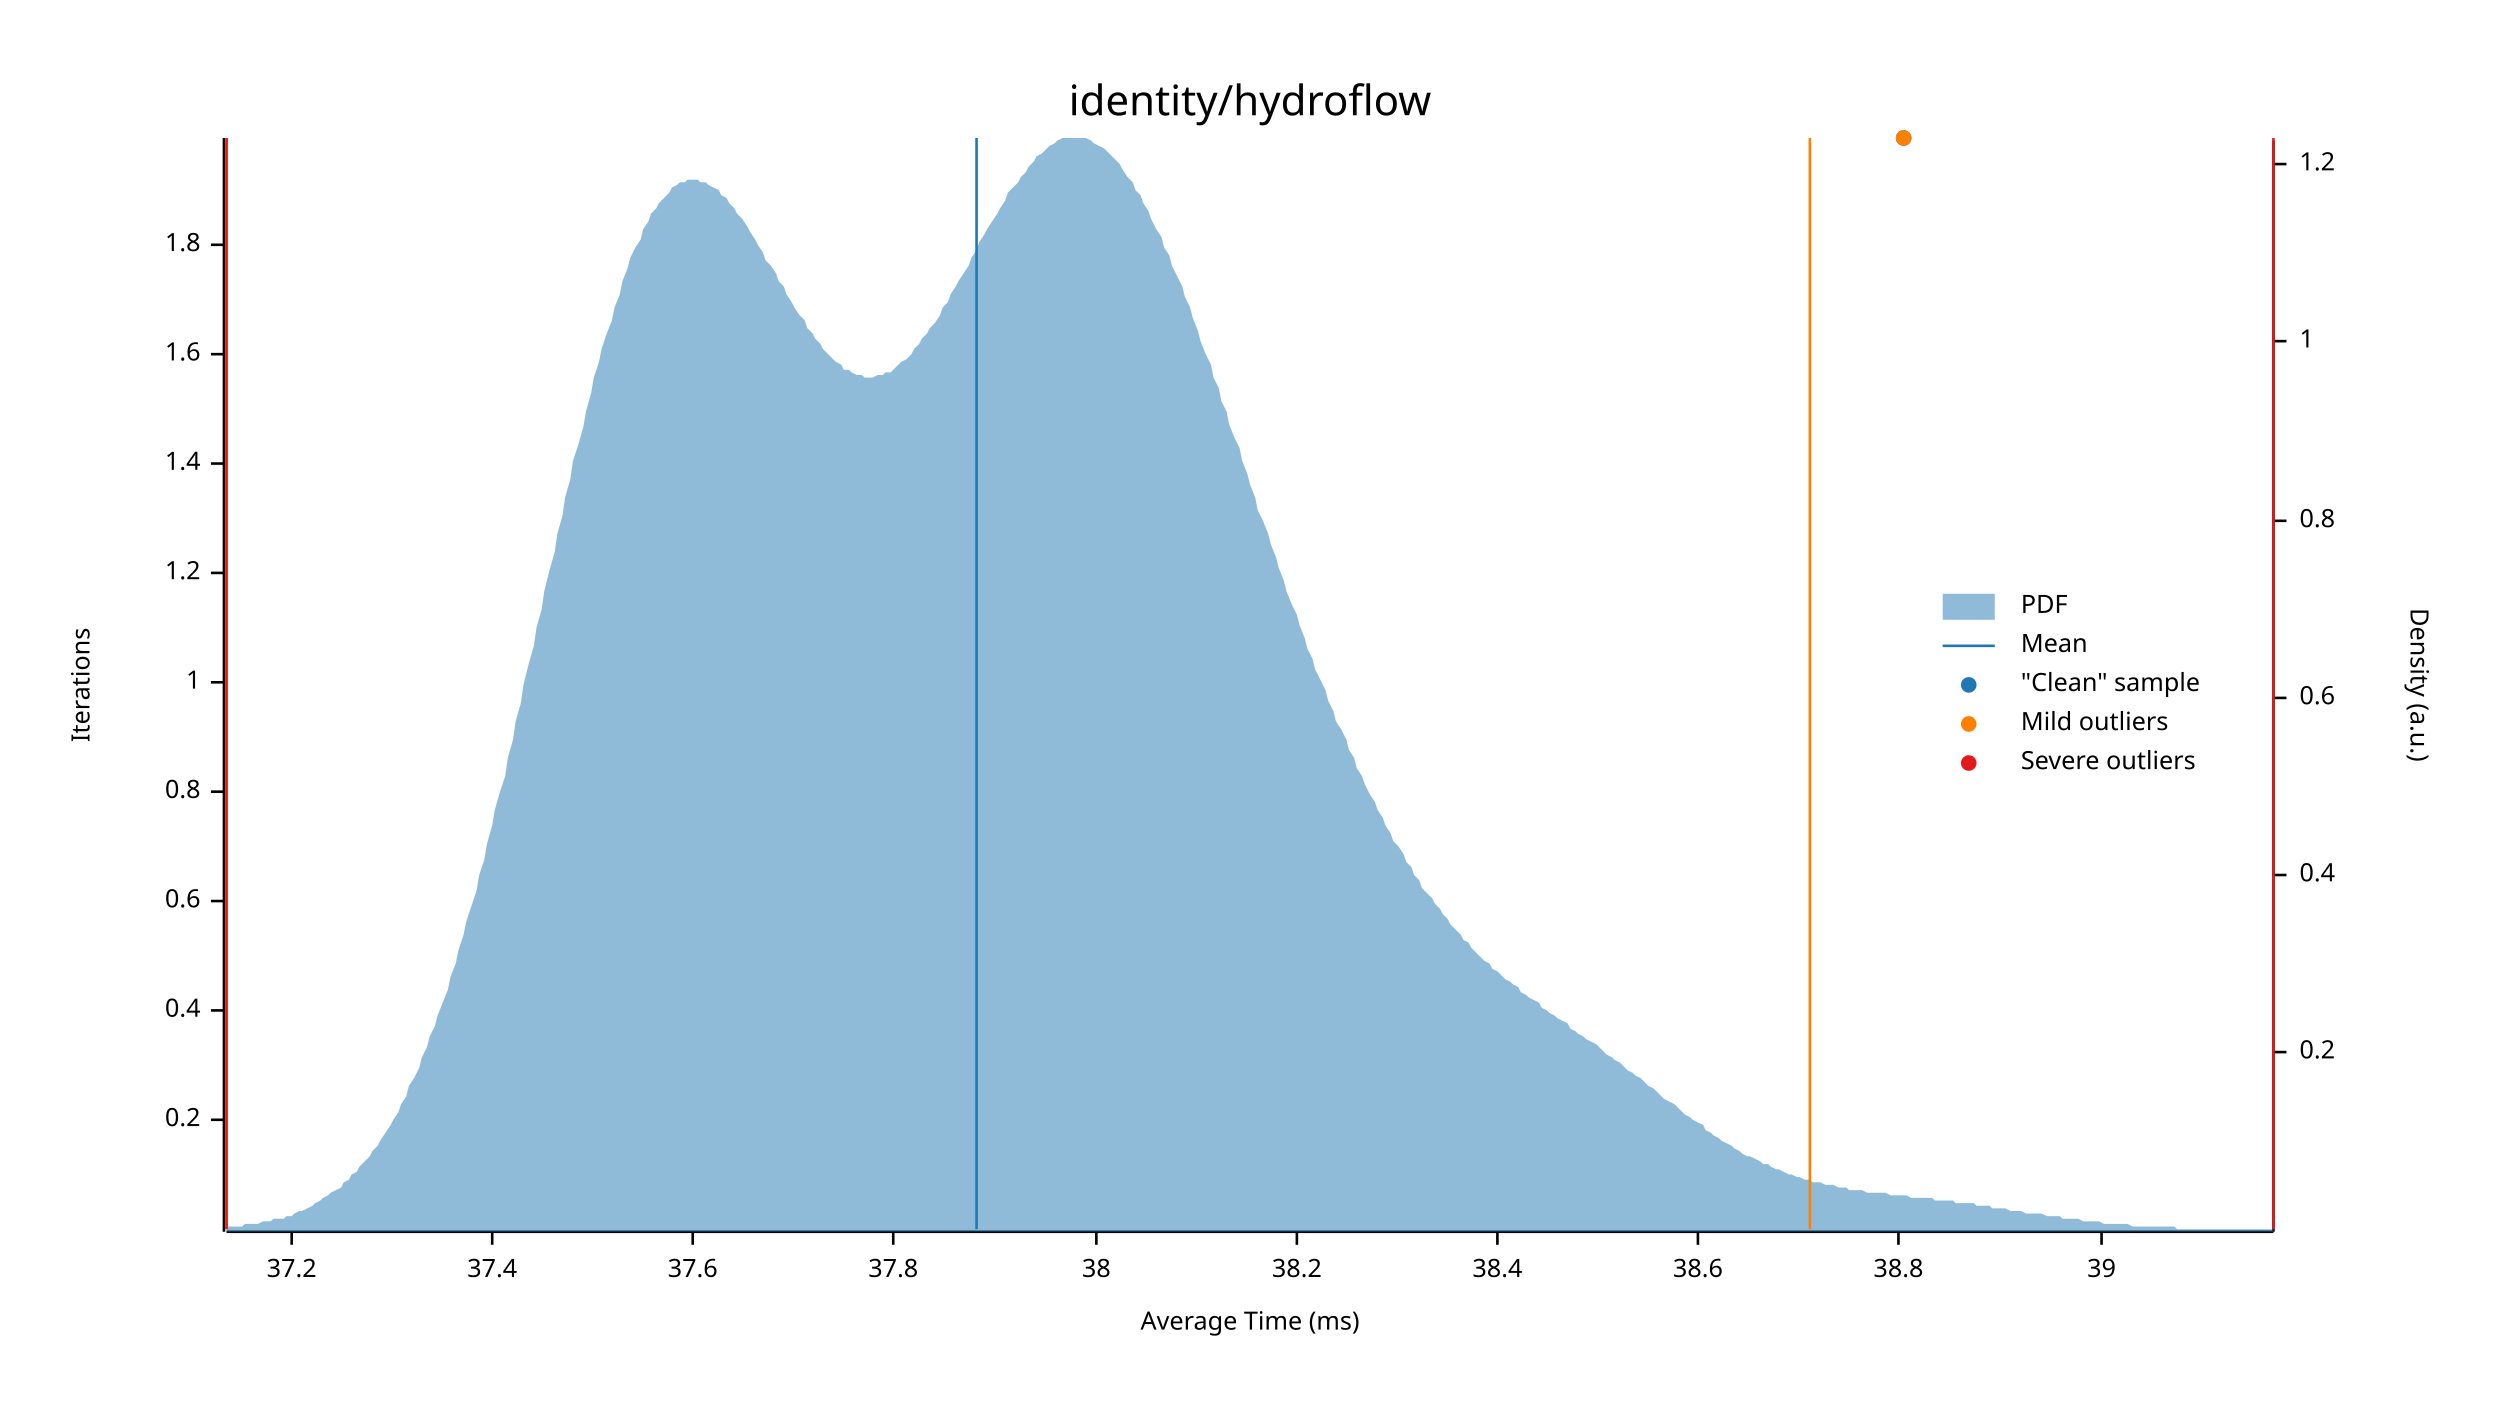
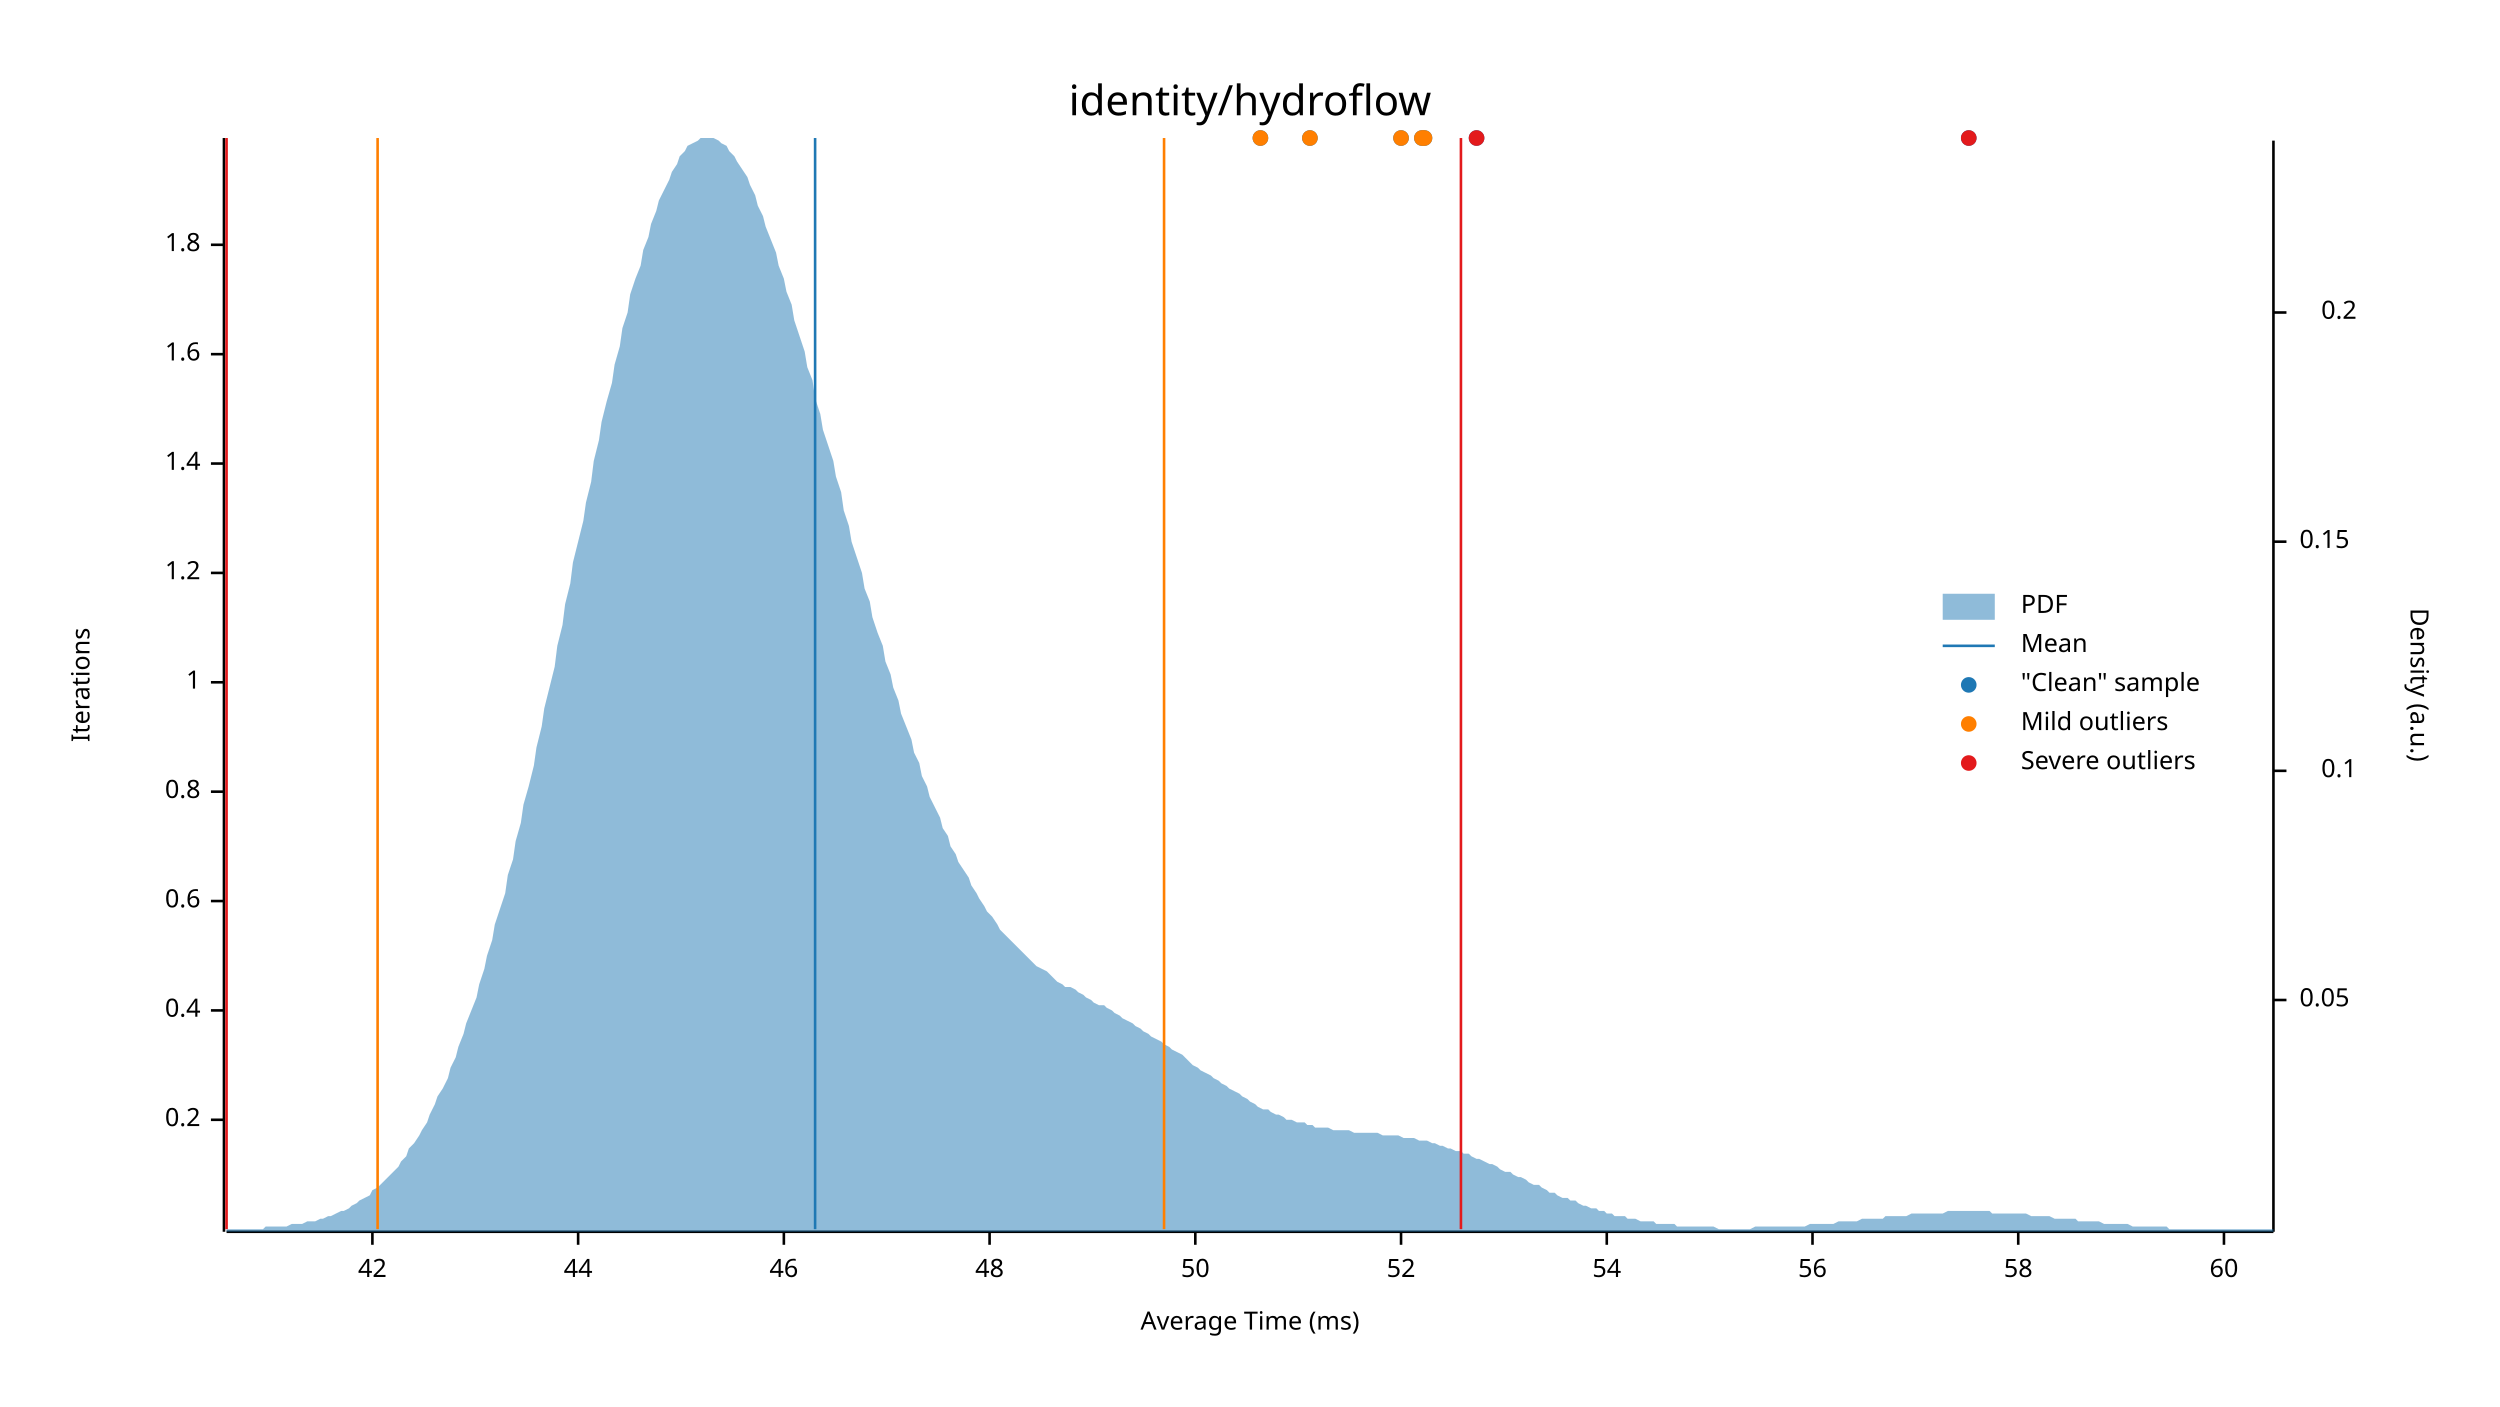
<svg xmlns="http://www.w3.org/2000/svg" width="960" height="540" viewBox="0 0 960 540">
  <text x="480" y="32" dy="0.76em" text-anchor="middle" font-family="sans-serif" font-size="16.129" opacity="1" fill="#000000">
identity/hydroflow
</text>
  <text x="27" y="263" dy="0.76em" text-anchor="middle" font-family="sans-serif" font-size="9.677" opacity="1" fill="#000000" transform="rotate(270, 27, 263)">
Iterations
</text>
  <text x="480" y="513" dy="-0.5ex" text-anchor="middle" font-family="sans-serif" font-size="9.677" opacity="1" fill="#000000">
Average Time (ms)
</text>
  <polyline fill="none" opacity="1" stroke="#000000" stroke-width="1" points="86,53 86,473 " />
  <text x="77" y="430" dy="0.5ex" text-anchor="end" font-family="sans-serif" font-size="9.677" opacity="1" fill="#000000">
0.2
</text>
  <polyline fill="none" opacity="1" stroke="#000000" stroke-width="1" points="81,430 86,430 " />
  <text x="77" y="388" dy="0.5ex" text-anchor="end" font-family="sans-serif" font-size="9.677" opacity="1" fill="#000000">
0.4
</text>
  <polyline fill="none" opacity="1" stroke="#000000" stroke-width="1" points="81,388 86,388 " />
  <text x="77" y="346" dy="0.5ex" text-anchor="end" font-family="sans-serif" font-size="9.677" opacity="1" fill="#000000">
0.6
</text>
  <polyline fill="none" opacity="1" stroke="#000000" stroke-width="1" points="81,346 86,346 " />
  <text x="77" y="304" dy="0.5ex" text-anchor="end" font-family="sans-serif" font-size="9.677" opacity="1" fill="#000000">
0.8
</text>
  <polyline fill="none" opacity="1" stroke="#000000" stroke-width="1" points="81,304 86,304 " />
  <text x="77" y="262" dy="0.5ex" text-anchor="end" font-family="sans-serif" font-size="9.677" opacity="1" fill="#000000">
1
</text>
  <polyline fill="none" opacity="1" stroke="#000000" stroke-width="1" points="81,262 86,262 " />
  <text x="77" y="220" dy="0.5ex" text-anchor="end" font-family="sans-serif" font-size="9.677" opacity="1" fill="#000000">
1.2
</text>
  <polyline fill="none" opacity="1" stroke="#000000" stroke-width="1" points="81,220 86,220 " />
  <text x="77" y="178" dy="0.5ex" text-anchor="end" font-family="sans-serif" font-size="9.677" opacity="1" fill="#000000">
1.4
</text>
  <polyline fill="none" opacity="1" stroke="#000000" stroke-width="1" points="81,178 86,178 " />
  <text x="77" y="136" dy="0.5ex" text-anchor="end" font-family="sans-serif" font-size="9.677" opacity="1" fill="#000000">
1.6
</text>
  <polyline fill="none" opacity="1" stroke="#000000" stroke-width="1" points="81,136 86,136 " />
  <text x="77" y="94" dy="0.5ex" text-anchor="end" font-family="sans-serif" font-size="9.677" opacity="1" fill="#000000">
1.8
</text>
  <polyline fill="none" opacity="1" stroke="#000000" stroke-width="1" points="81,94 86,94 " />
  <polyline fill="none" opacity="1" stroke="#000000" stroke-width="1" points="87,473 873,473 " />
-   <text x="112" y="483" dy="0.76em" text-anchor="middle" font-family="sans-serif" font-size="9.677" opacity="1" fill="#000000">
- 37.2
+   <text x="143" y="483" dy="0.76em" text-anchor="middle" font-family="sans-serif" font-size="9.677" opacity="1" fill="#000000">
+ 42
</text>
-   <polyline fill="none" opacity="1" stroke="#000000" stroke-width="1" points="112,473 112,478 " />
-   <text x="189" y="483" dy="0.76em" text-anchor="middle" font-family="sans-serif" font-size="9.677" opacity="1" fill="#000000">
- 37.4
+   <polyline fill="none" opacity="1" stroke="#000000" stroke-width="1" points="143,473 143,478 " />
+   <text x="222" y="483" dy="0.76em" text-anchor="middle" font-family="sans-serif" font-size="9.677" opacity="1" fill="#000000">
+ 44
</text>
-   <polyline fill="none" opacity="1" stroke="#000000" stroke-width="1" points="189,473 189,478 " />
-   <text x="266" y="483" dy="0.76em" text-anchor="middle" font-family="sans-serif" font-size="9.677" opacity="1" fill="#000000">
- 37.6
+   <polyline fill="none" opacity="1" stroke="#000000" stroke-width="1" points="222,473 222,478 " />
+   <text x="301" y="483" dy="0.76em" text-anchor="middle" font-family="sans-serif" font-size="9.677" opacity="1" fill="#000000">
+ 46
</text>
-   <polyline fill="none" opacity="1" stroke="#000000" stroke-width="1" points="266,473 266,478 " />
-   <text x="343" y="483" dy="0.76em" text-anchor="middle" font-family="sans-serif" font-size="9.677" opacity="1" fill="#000000">
- 37.8
+   <polyline fill="none" opacity="1" stroke="#000000" stroke-width="1" points="301,473 301,478 " />
+   <text x="380" y="483" dy="0.76em" text-anchor="middle" font-family="sans-serif" font-size="9.677" opacity="1" fill="#000000">
+ 48
</text>
-   <polyline fill="none" opacity="1" stroke="#000000" stroke-width="1" points="343,473 343,478 " />
-   <text x="421" y="483" dy="0.76em" text-anchor="middle" font-family="sans-serif" font-size="9.677" opacity="1" fill="#000000">
- 38
+   <polyline fill="none" opacity="1" stroke="#000000" stroke-width="1" points="380,473 380,478 " />
+   <text x="459" y="483" dy="0.76em" text-anchor="middle" font-family="sans-serif" font-size="9.677" opacity="1" fill="#000000">
+ 50
</text>
-   <polyline fill="none" opacity="1" stroke="#000000" stroke-width="1" points="421,473 421,478 " />
-   <text x="498" y="483" dy="0.76em" text-anchor="middle" font-family="sans-serif" font-size="9.677" opacity="1" fill="#000000">
- 38.2
+   <polyline fill="none" opacity="1" stroke="#000000" stroke-width="1" points="459,473 459,478 " />
+   <text x="538" y="483" dy="0.76em" text-anchor="middle" font-family="sans-serif" font-size="9.677" opacity="1" fill="#000000">
+ 52
</text>
-   <polyline fill="none" opacity="1" stroke="#000000" stroke-width="1" points="498,473 498,478 " />
-   <text x="575" y="483" dy="0.76em" text-anchor="middle" font-family="sans-serif" font-size="9.677" opacity="1" fill="#000000">
- 38.4
+   <polyline fill="none" opacity="1" stroke="#000000" stroke-width="1" points="538,473 538,478 " />
+   <text x="617" y="483" dy="0.76em" text-anchor="middle" font-family="sans-serif" font-size="9.677" opacity="1" fill="#000000">
+ 54
</text>
-   <polyline fill="none" opacity="1" stroke="#000000" stroke-width="1" points="575,473 575,478 " />
-   <text x="652" y="483" dy="0.76em" text-anchor="middle" font-family="sans-serif" font-size="9.677" opacity="1" fill="#000000">
- 38.6
+   <polyline fill="none" opacity="1" stroke="#000000" stroke-width="1" points="617,473 617,478 " />
+   <text x="696" y="483" dy="0.76em" text-anchor="middle" font-family="sans-serif" font-size="9.677" opacity="1" fill="#000000">
+ 56
</text>
-   <polyline fill="none" opacity="1" stroke="#000000" stroke-width="1" points="652,473 652,478 " />
-   <text x="729" y="483" dy="0.76em" text-anchor="middle" font-family="sans-serif" font-size="9.677" opacity="1" fill="#000000">
- 38.8
+   <polyline fill="none" opacity="1" stroke="#000000" stroke-width="1" points="696,473 696,478 " />
+   <text x="775" y="483" dy="0.76em" text-anchor="middle" font-family="sans-serif" font-size="9.677" opacity="1" fill="#000000">
+ 58
</text>
-   <polyline fill="none" opacity="1" stroke="#000000" stroke-width="1" points="729,473 729,478 " />
-   <text x="807" y="483" dy="0.76em" text-anchor="middle" font-family="sans-serif" font-size="9.677" opacity="1" fill="#000000">
- 39
+   <polyline fill="none" opacity="1" stroke="#000000" stroke-width="1" points="775,473 775,478 " />
+   <text x="854" y="483" dy="0.76em" text-anchor="middle" font-family="sans-serif" font-size="9.677" opacity="1" fill="#000000">
+ 60
</text>
-   <polyline fill="none" opacity="1" stroke="#000000" stroke-width="1" points="807,473 807,478 " />
+   <polyline fill="none" opacity="1" stroke="#000000" stroke-width="1" points="854,473 854,478 " />
  <text x="933" y="263" dy="0.76em" text-anchor="middle" font-family="sans-serif" font-size="9.677" opacity="1" fill="#000000" transform="rotate(90, 933, 263)">
Density (a.u.)
</text>
  <polyline fill="none" opacity="1" stroke="#000000" stroke-width="1" points="873,54 873,473 " />
-   <text x="883" y="404" dy="0.5ex" text-anchor="start" font-family="sans-serif" font-size="9.677" opacity="1" fill="#000000">
+   <text x="883" y="384" dy="0.5ex" text-anchor="start" font-family="sans-serif" font-size="9.677" opacity="1" fill="#000000">
+ 0.05
+ </text>
+   <polyline fill="none" opacity="1" stroke="#000000" stroke-width="1" points="873,384 878,384 " />
+   <text x="905" y="296" dy="0.5ex" text-anchor="end" font-family="sans-serif" font-size="9.677" opacity="1" fill="#000000">
+ 0.1
+ </text>
+   <polyline fill="none" opacity="1" stroke="#000000" stroke-width="1" points="873,296 878,296 " />
+   <text x="883" y="208" dy="0.5ex" text-anchor="start" font-family="sans-serif" font-size="9.677" opacity="1" fill="#000000">
+ 0.15
+ </text>
+   <polyline fill="none" opacity="1" stroke="#000000" stroke-width="1" points="873,208 878,208 " />
+   <text x="905" y="120" dy="0.5ex" text-anchor="end" font-family="sans-serif" font-size="9.677" opacity="1" fill="#000000">
0.2
</text>
-   <polyline fill="none" opacity="1" stroke="#000000" stroke-width="1" points="873,404 878,404 " />
-   <text x="883" y="336" dy="0.5ex" text-anchor="start" font-family="sans-serif" font-size="9.677" opacity="1" fill="#000000">
- 0.4
- </text>
-   <polyline fill="none" opacity="1" stroke="#000000" stroke-width="1" points="873,336 878,336 " />
-   <text x="883" y="268" dy="0.5ex" text-anchor="start" font-family="sans-serif" font-size="9.677" opacity="1" fill="#000000">
- 0.6
- </text>
-   <polyline fill="none" opacity="1" stroke="#000000" stroke-width="1" points="873,268 878,268 " />
-   <text x="883" y="200" dy="0.5ex" text-anchor="start" font-family="sans-serif" font-size="9.677" opacity="1" fill="#000000">
- 0.8
- </text>
-   <polyline fill="none" opacity="1" stroke="#000000" stroke-width="1" points="873,200 878,200 " />
-   <text x="883" y="131" dy="0.5ex" text-anchor="start" font-family="sans-serif" font-size="9.677" opacity="1" fill="#000000">
- 1
- </text>
-   <polyline fill="none" opacity="1" stroke="#000000" stroke-width="1" points="873,131 878,131 " />
-   <text x="883" y="63" dy="0.5ex" text-anchor="start" font-family="sans-serif" font-size="9.677" opacity="1" fill="#000000">
- 1.2
- </text>
-   <polyline fill="none" opacity="1" stroke="#000000" stroke-width="1" points="873,63 878,63 " />
-   <polygon opacity="0.5" fill="#1F78B4" points="87,471 88,471 90,471 91,471 93,471 94,470 96,470 98,470 99,470 101,469 102,469 104,469 105,468 107,468 109,468 110,467 112,467 113,466 115,465 116,465 118,464 120,463 121,462 123,461 124,460 126,459 127,458 129,457 131,456 132,454 134,453 135,451 137,450 138,448 140,446 142,444 143,442 145,440 146,438 148,435 150,432 151,430 153,427 154,424 156,421 157,417 159,414 161,410 162,406 164,402 165,398 167,394 168,390 170,385 172,380 173,375 175,370 176,365 178,359 179,354 181,348 183,342 184,336 186,330 187,324 189,317 190,311 192,304 194,298 195,291 197,284 198,277 200,270 201,263 203,255 205,248 206,241 208,234 209,227 211,219 213,212 214,205 216,198 217,191 219,184 220,177 222,171 224,164 225,158 227,151 228,145 230,139 231,134 233,128 235,123 236,118 238,113 239,108 241,103 242,99 244,95 246,92 247,88 249,85 250,82 252,80 253,78 255,76 257,74 258,72 260,71 261,70 263,70 264,69 266,69 268,69 269,70 271,70 272,71 274,72 276,73 277,75 279,76 280,78 282,80 283,82 285,84 287,87 288,89 290,92 291,94 293,97 294,100 296,102 298,105 299,108 301,110 302,113 304,116 305,118 307,121 309,123 310,126 312,128 313,130 315,132 316,134 318,136 320,138 321,139 323,140 324,142 326,142 327,143 329,144 331,144 332,145 334,145 335,145 337,144 339,144 340,143 342,143 343,142 345,140 346,139 348,138 350,136 351,134 353,132 354,130 356,128 357,126 359,124 361,121 362,118 364,116 365,113 367,110 368,108 370,105 372,102 373,99 375,96 376,93 378,90 379,88 381,85 383,82 384,80 386,77 387,74 389,72 391,70 392,68 394,66 395,64 397,62 398,60 400,59 402,57 403,56 405,55 406,54 408,53 409,53 411,53 413,53 414,53 416,53 417,53 419,54 420,55 422,56 424,57 425,58 427,60 428,61 430,63 431,65 433,68 435,70 436,73 438,75 439,78 441,81 442,84 444,88 446,91 447,95 449,98 450,102 452,106 454,110 455,114 457,118 458,122 460,127 461,131 463,136 465,140 466,145 468,149 469,154 471,158 472,163 474,168 476,172 477,177 479,182 480,186 482,191 483,196 485,200 487,205 488,209 490,214 491,218 493,223 494,227 496,232 498,236 499,240 501,245 502,249 504,253 505,257 507,261 509,265 510,269 512,273 513,277 515,280 517,284 518,288 520,291 521,295 523,298 524,301 526,305 528,308 529,311 531,314 532,317 534,320 535,323 537,325 539,328 540,331 542,333 543,336 545,338 546,341 548,343 550,345 551,347 553,349 554,351 556,353 557,355 559,357 561,359 562,361 564,362 565,364 567,366 568,367 570,369 572,370 573,372 575,373 576,374 578,376 580,377 581,378 583,379 584,381 586,382 587,383 589,384 591,385 592,387 594,388 595,389 597,390 598,391 600,392 602,393 603,395 605,396 606,397 608,398 609,399 611,400 613,401 614,402 616,404 617,405 619,406 620,407 622,408 624,410 625,411 627,412 628,413 630,414 632,416 633,417 635,418 636,419 638,421 639,422 641,423 643,424 644,425 646,427 647,428 649,429 650,430 652,431 654,432 655,434 657,435 658,436 660,437 661,438 663,439 665,440 666,441 668,442 669,443 671,444 672,444 674,445 676,446 677,447 679,447 680,448 682,449 683,449 685,450 687,451 688,451 690,452 691,452 693,453 695,453 696,454 698,454 699,454 701,455 702,455 704,455 706,456 707,456 709,456 710,457 712,457 713,457 715,457 717,458 718,458 720,458 721,458 723,458 724,458 726,459 728,459 729,459 731,459 732,459 734,460 735,460 737,460 739,460 740,460 742,460 743,461 745,461 746,461 748,461 750,461 751,462 753,462 754,462 756,462 758,462 759,463 761,463 762,463 764,463 765,464 767,464 769,464 770,464 772,465 773,465 775,465 776,465 778,466 780,466 781,466 783,466 784,466 786,467 787,467 789,467 791,467 792,468 794,468 795,468 797,468 798,468 800,469 802,469 803,469 805,469 806,469 808,470 809,470 811,470 813,470 814,470 816,470 817,470 819,471 821,471 822,471 824,471 825,471 827,471 828,471 830,471 832,471 833,471 835,471 836,472 838,472 839,472 841,472 843,472 844,472 846,472 847,472 849,472 850,472 852,472 854,472 855,472 857,472 858,472 860,472 861,472 863,472 865,472 866,472 868,472 869,472 871,472 873,472 873,473 87,473 " />
-   <polyline fill="none" opacity="1" stroke="#1F78B4" stroke-width="1" points="375,472 375,53 " />
-   <polyline fill="none" opacity="1" stroke="#FF7F00" stroke-width="1" points="87,472 87,53 " />
-   <polyline fill="none" opacity="1" stroke="#FF7F00" stroke-width="1" points="695,472 695,53 " />
+   <polyline fill="none" opacity="1" stroke="#000000" stroke-width="1" points="873,120 878,120 " />
+   <polygon opacity="0.5" fill="#1F78B4" points="87,472 88,472 90,472 91,472 93,472 94,472 96,472 98,472 99,472 101,472 102,471 104,471 105,471 107,471 109,471 110,471 112,470 113,470 115,470 116,470 118,469 120,469 121,469 123,468 124,468 126,467 127,467 129,466 131,465 132,465 134,464 135,463 137,462 138,461 140,460 142,459 143,457 145,456 146,455 148,453 150,451 151,450 153,448 154,446 156,444 157,441 159,439 161,436 162,434 164,431 165,428 167,424 168,421 170,418 172,414 173,410 175,406 176,402 178,397 179,393 181,388 183,383 184,378 186,372 187,367 189,361 190,355 192,349 194,343 195,336 197,330 198,323 200,316 201,309 203,302 205,294 206,287 208,279 209,272 211,264 213,256 214,248 216,240 217,232 219,224 220,216 222,208 224,200 225,193 227,185 228,177 230,169 231,162 233,154 235,147 236,140 238,133 239,126 241,120 242,113 244,107 246,102 247,96 249,91 250,86 252,81 253,77 255,73 257,69 258,66 260,63 261,60 263,58 264,56 266,55 268,54 269,53 271,53 272,53 274,53 276,54 277,55 279,56 280,58 282,60 283,62 285,65 287,68 288,71 290,75 291,79 293,83 294,87 296,92 298,97 299,102 301,107 302,112 304,117 305,123 307,129 309,135 310,141 312,146 313,153 315,159 316,165 318,171 320,177 321,183 323,189 324,196 326,202 327,208 329,214 331,220 332,226 334,231 335,237 337,243 339,248 340,254 342,259 343,264 345,269 346,274 348,279 350,284 351,289 353,293 354,298 356,302 357,306 359,310 361,314 362,318 364,321 365,325 367,328 368,331 370,334 372,337 373,340 375,343 376,345 378,348 379,350 381,352 383,355 384,357 386,359 387,360 389,362 391,364 392,365 394,367 395,368 397,370 398,371 400,372 402,373 403,374 405,376 406,377 408,378 409,379 411,379 413,380 414,381 416,382 417,383 419,384 420,385 422,386 424,386 425,387 427,388 428,389 430,390 431,391 433,392 435,393 436,394 438,395 439,396 441,397 442,398 444,399 446,400 447,401 449,402 450,403 452,404 454,405 455,406 457,408 458,409 460,410 461,411 463,412 465,413 466,414 468,415 469,416 471,417 472,418 474,419 476,420 477,421 479,422 480,423 482,424 483,425 485,426 487,426 488,427 490,428 491,428 493,429 494,430 496,430 498,431 499,431 501,431 502,432 504,432 505,433 507,433 509,433 510,433 512,434 513,434 515,434 517,434 518,434 520,435 521,435 523,435 524,435 526,435 528,435 529,435 531,436 532,436 534,436 535,436 537,436 539,437 540,437 542,437 543,437 545,438 546,438 548,438 550,439 551,439 553,440 554,440 556,441 557,441 559,442 561,442 562,443 564,443 565,444 567,445 568,445 570,446 572,447 573,447 575,448 576,449 578,450 580,450 581,451 583,452 584,452 586,453 587,454 589,455 591,455 592,456 594,457 595,458 597,458 598,459 600,460 602,460 603,461 605,461 606,462 608,463 609,463 611,464 613,464 614,465 616,465 617,466 619,466 620,467 622,467 624,467 625,468 627,468 628,468 630,469 632,469 633,469 635,469 636,470 638,470 639,470 641,470 643,470 644,471 646,471 647,471 649,471 650,471 652,471 654,471 655,471 657,471 658,471 660,472 661,472 663,472 665,472 666,472 668,472 669,472 671,472 672,472 674,471 676,471 677,471 679,471 680,471 682,471 683,471 685,471 687,471 688,471 690,471 691,471 693,471 695,470 696,470 698,470 699,470 701,470 702,470 704,470 706,469 707,469 709,469 710,469 712,469 713,469 715,468 717,468 718,468 720,468 721,468 723,468 724,467 726,467 728,467 729,467 731,467 732,467 734,466 735,466 737,466 739,466 740,466 742,466 743,466 745,466 746,466 748,465 750,465 751,465 753,465 754,465 756,465 758,465 759,465 761,465 762,465 764,465 765,466 767,466 769,466 770,466 772,466 773,466 775,466 776,466 778,466 780,467 781,467 783,467 784,467 786,467 787,467 789,468 791,468 792,468 794,468 795,468 797,468 798,469 800,469 802,469 803,469 805,469 806,469 808,470 809,470 811,470 813,470 814,470 816,470 817,470 819,471 821,471 822,471 824,471 825,471 827,471 828,471 830,471 832,471 833,472 835,472 836,472 838,472 839,472 841,472 843,472 844,472 846,472 847,472 849,472 850,472 852,472 854,472 855,472 857,472 858,472 860,472 861,472 863,472 865,472 866,472 868,472 869,472 871,472 873,472 873,473 87,473 " />
+   <polyline fill="none" opacity="1" stroke="#1F78B4" stroke-width="1" points="313,472 313,53 " />
+   <polyline fill="none" opacity="1" stroke="#FF7F00" stroke-width="1" points="145,472 145,53 " />
+   <polyline fill="none" opacity="1" stroke="#FF7F00" stroke-width="1" points="447,472 447,53 " />
  <polyline fill="none" opacity="1" stroke="#E31A1C" stroke-width="1" points="87,472 87,53 " />
-   <polyline fill="none" opacity="1" stroke="#E31A1C" stroke-width="1" points="873,472 873,53 " />
-   <circle cx="731" cy="53" r="3" opacity="1" fill="#1F78B4" stroke="none" stroke-width="1" />
-   <circle cx="731" cy="53" r="3" opacity="1" fill="#FF7F00" stroke="none" stroke-width="1" />
+   <polyline fill="none" opacity="1" stroke="#E31A1C" stroke-width="1" points="561,472 561,53 " />
+   <circle cx="484" cy="53" r="3" opacity="1" fill="#1F78B4" stroke="none" stroke-width="1" />
+   <circle cx="547" cy="53" r="3" opacity="1" fill="#1F78B4" stroke="none" stroke-width="1" />
+   <circle cx="503" cy="53" r="3" opacity="1" fill="#1F78B4" stroke="none" stroke-width="1" />
+   <circle cx="538" cy="53" r="3" opacity="1" fill="#1F78B4" stroke="none" stroke-width="1" />
+   <circle cx="546" cy="53" r="3" opacity="1" fill="#1F78B4" stroke="none" stroke-width="1" />
+   <circle cx="756" cy="53" r="3" opacity="1" fill="#1F78B4" stroke="none" stroke-width="1" />
+   <circle cx="567" cy="53" r="3" opacity="1" fill="#1F78B4" stroke="none" stroke-width="1" />
+   <circle cx="484" cy="53" r="3" opacity="1" fill="#FF7F00" stroke="none" stroke-width="1" />
+   <circle cx="547" cy="53" r="3" opacity="1" fill="#FF7F00" stroke="none" stroke-width="1" />
+   <circle cx="503" cy="53" r="3" opacity="1" fill="#FF7F00" stroke="none" stroke-width="1" />
+   <circle cx="538" cy="53" r="3" opacity="1" fill="#FF7F00" stroke="none" stroke-width="1" />
+   <circle cx="546" cy="53" r="3" opacity="1" fill="#FF7F00" stroke="none" stroke-width="1" />
+   <circle cx="756" cy="53" r="3" opacity="1" fill="#E31A1C" stroke="none" stroke-width="1" />
+   <circle cx="567" cy="53" r="3" opacity="1" fill="#E31A1C" stroke="none" stroke-width="1" />
  <text x="776" y="228" dy="0.76em" text-anchor="start" font-family="sans-serif" font-size="9.677" opacity="1" fill="#000000">
PDF
</text>
  <text x="776" y="243" dy="0.76em" text-anchor="start" font-family="sans-serif" font-size="9.677" opacity="1" fill="#000000">
Mean
</text>
  <text x="776" y="258" dy="0.76em" text-anchor="start" font-family="sans-serif" font-size="9.677" opacity="1" fill="#000000">
"Clean" sample
</text>
  <text x="776" y="273" dy="0.76em" text-anchor="start" font-family="sans-serif" font-size="9.677" opacity="1" fill="#000000">
Mild outliers
</text>
  <text x="776" y="288" dy="0.76em" text-anchor="start" font-family="sans-serif" font-size="9.677" opacity="1" fill="#000000">
Severe outliers
</text>
  <rect x="746" y="228" width="20" height="10" opacity="0.5" fill="#1F78B4" stroke="none" />
  <polyline fill="none" opacity="1" stroke="#1F78B4" stroke-width="1" points="746,248 766,248 " />
  <circle cx="756" cy="263" r="3" opacity="1" fill="#1F78B4" stroke="none" stroke-width="1" />
  <circle cx="756" cy="278" r="3" opacity="1" fill="#FF7F00" stroke="none" stroke-width="1" />
  <circle cx="756" cy="293" r="3" opacity="1" fill="#E31A1C" stroke="none" stroke-width="1" />
</svg>
